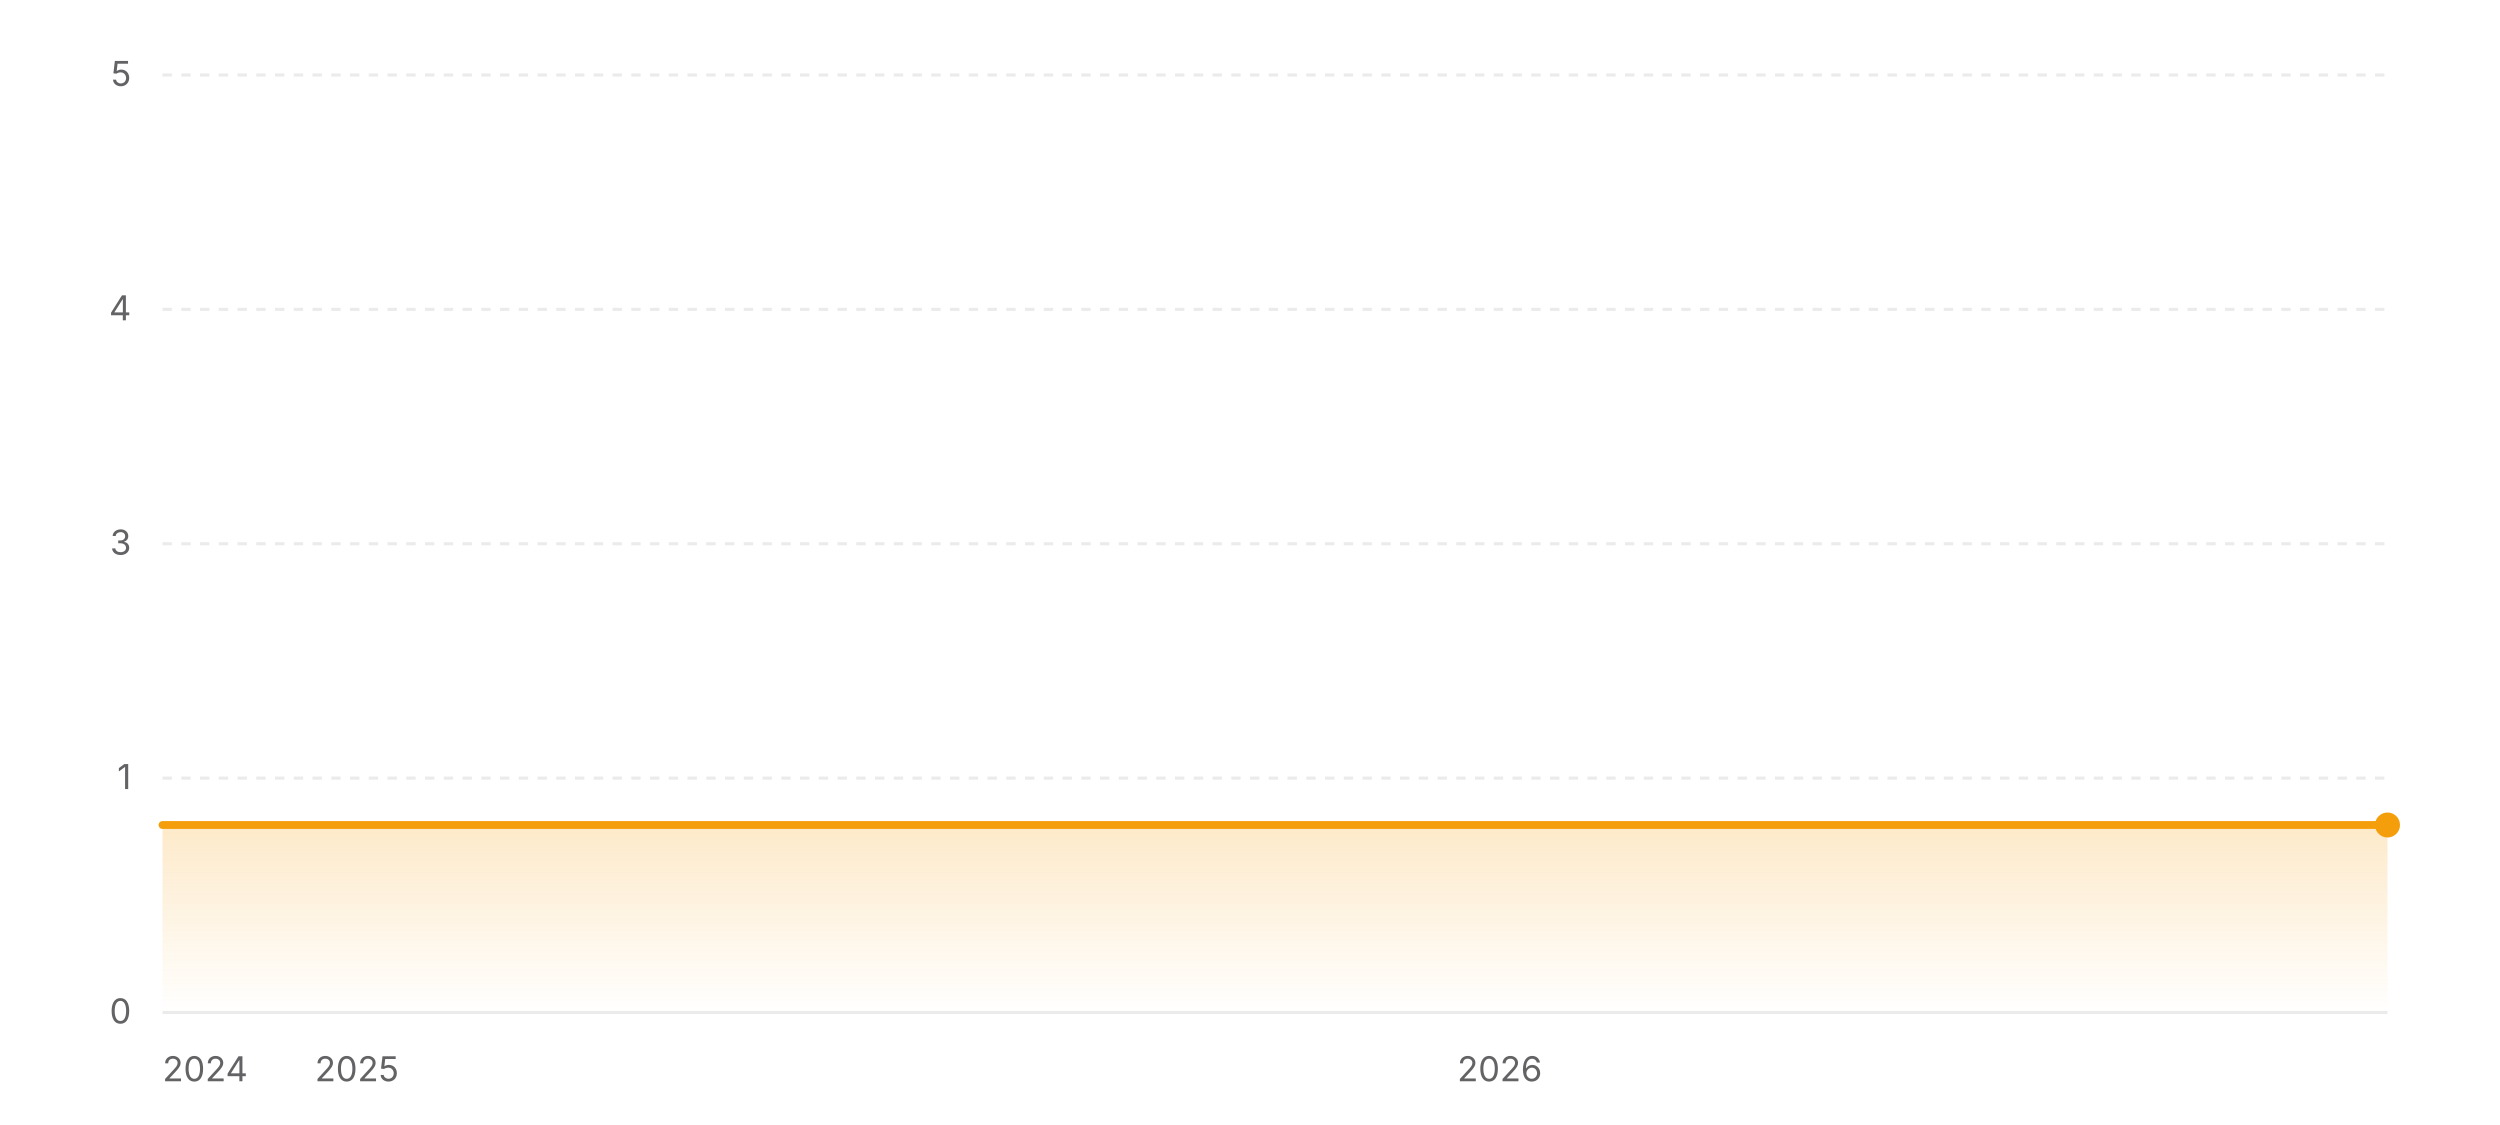
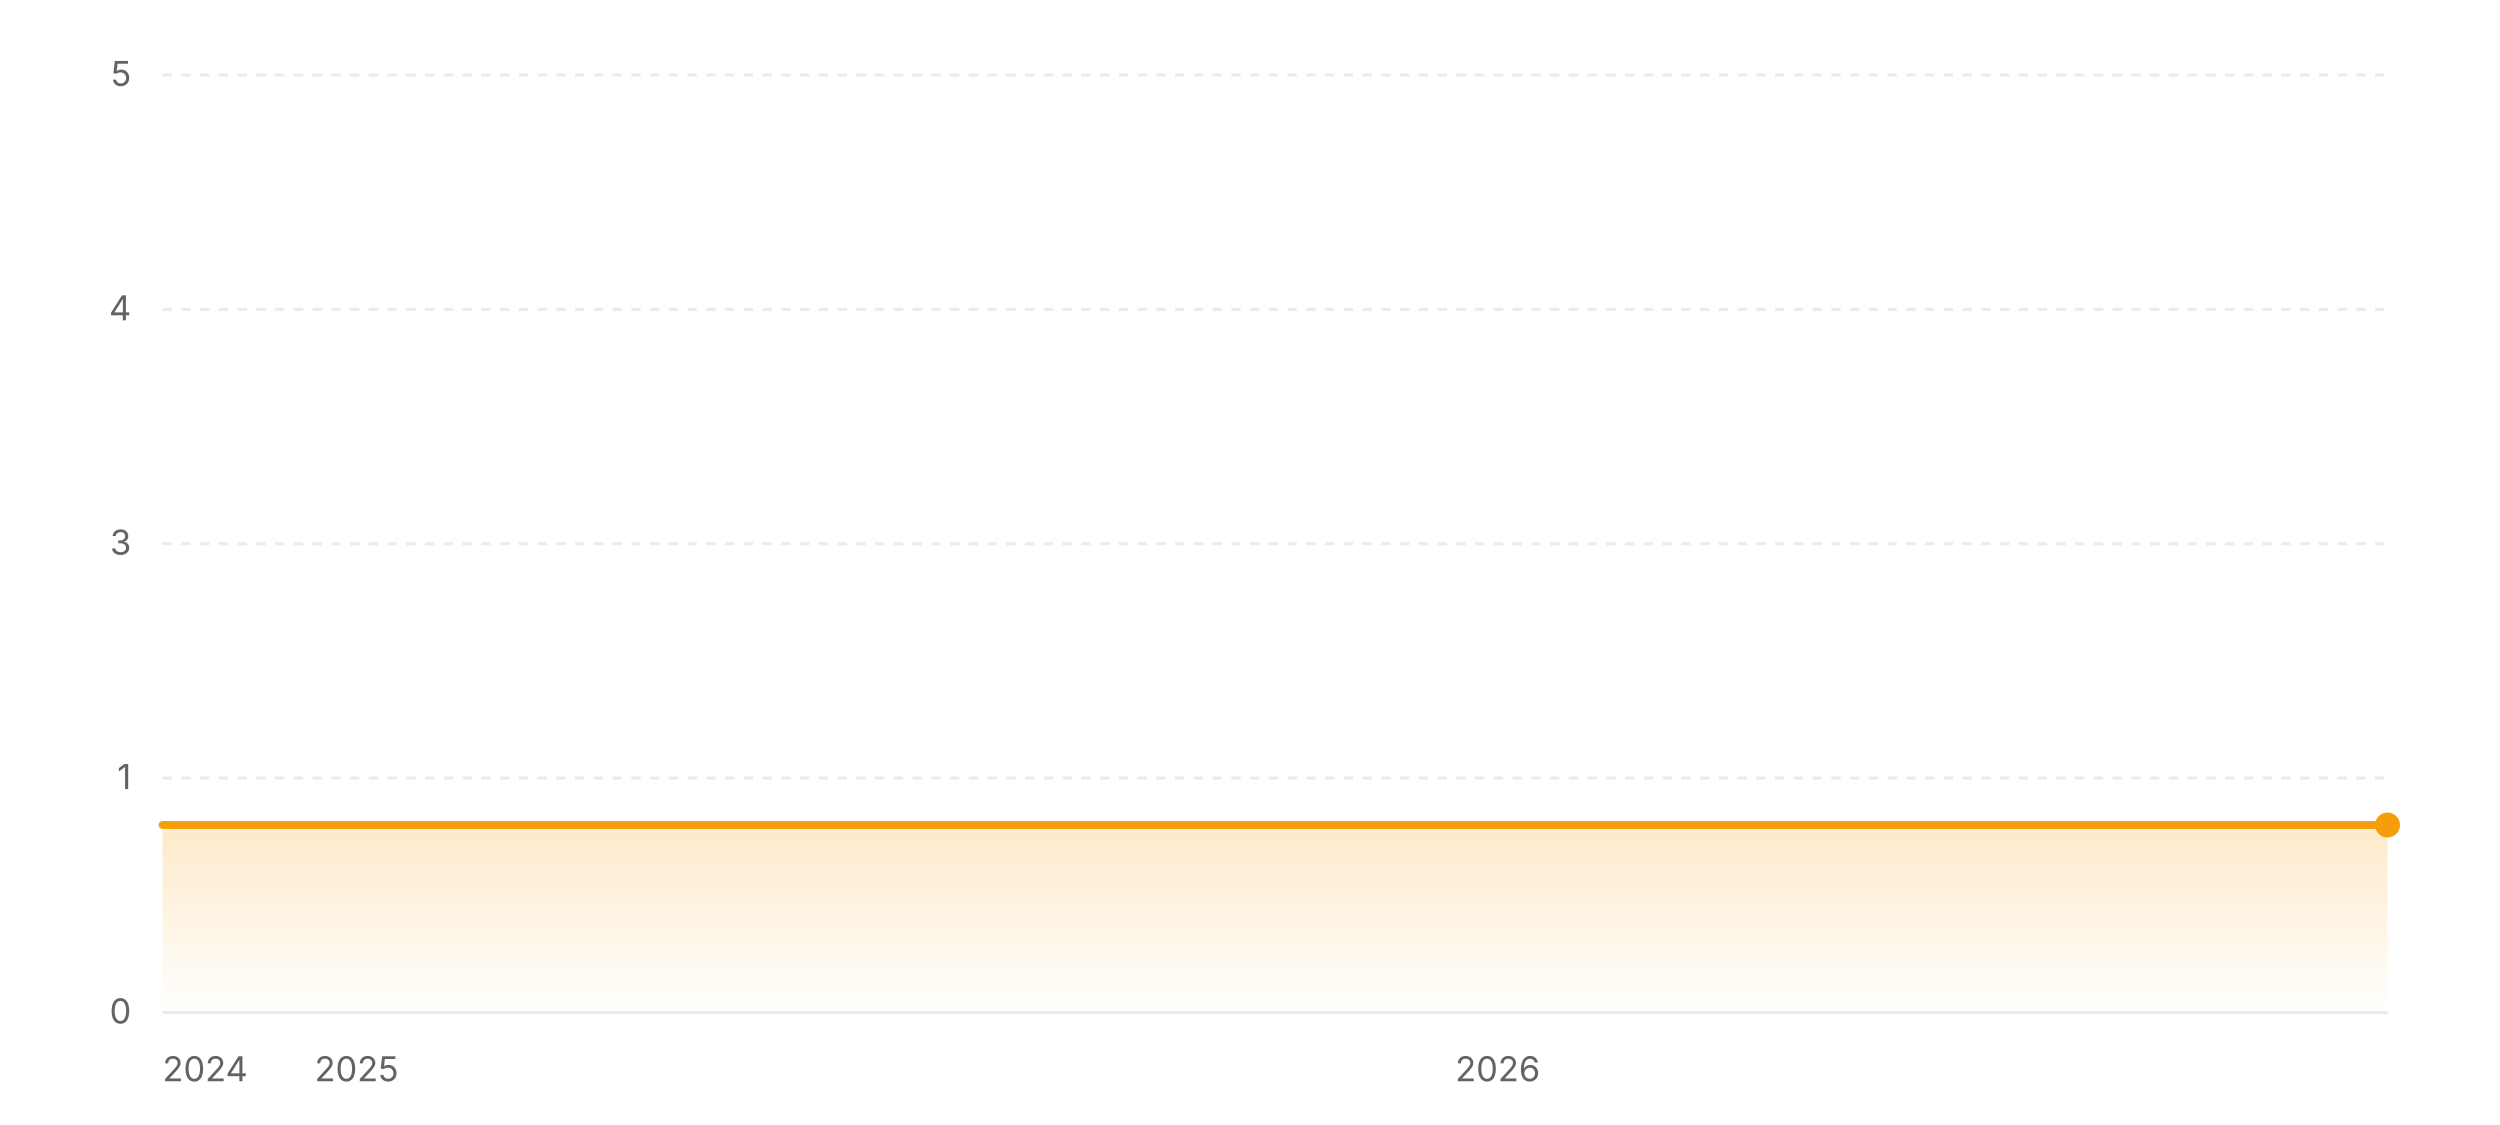
<svg xmlns="http://www.w3.org/2000/svg" width="800" height="360" viewBox="0 0 800 360" role="img" aria-label="Star history of wofy-92/markdown-online-editor">
  <defs>
    <linearGradient id="area-light" x1="0" y1="0" x2="0" y2="1">
      <stop offset="0%" stop-color="#f59e0b" stop-opacity="0.22" />
      <stop offset="100%" stop-color="#f59e0b" stop-opacity="0" />
    </linearGradient>
  </defs>
  <line x1="52" y1="324" x2="764" y2="324" stroke="rgba(0,0,0,0.08)" stroke-width="1" />
  <text x="42" y="327.5" text-anchor="end" font-size="11" fill="#636366" font-family="ui-sans-serif, system-ui, -apple-system, BlinkMacSystemFont, 'Segoe UI', sans-serif">0</text>
  <line x1="52" y1="249" x2="764" y2="249" stroke="rgba(0,0,0,0.08)" stroke-width="1" stroke-dasharray="3 3" />
  <text x="42" y="252.5" text-anchor="end" font-size="11" fill="#636366" font-family="ui-sans-serif, system-ui, -apple-system, BlinkMacSystemFont, 'Segoe UI', sans-serif">1</text>
  <line x1="52" y1="174" x2="764" y2="174" stroke="rgba(0,0,0,0.08)" stroke-width="1" stroke-dasharray="3 3" />
  <text x="42" y="177.5" text-anchor="end" font-size="11" fill="#636366" font-family="ui-sans-serif, system-ui, -apple-system, BlinkMacSystemFont, 'Segoe UI', sans-serif">3</text>
  <line x1="52" y1="99" x2="764" y2="99" stroke="rgba(0,0,0,0.08)" stroke-width="1" stroke-dasharray="3 3" />
  <text x="42" y="102.5" text-anchor="end" font-size="11" fill="#636366" font-family="ui-sans-serif, system-ui, -apple-system, BlinkMacSystemFont, 'Segoe UI', sans-serif">4</text>
  <line x1="52" y1="24" x2="764" y2="24" stroke="rgba(0,0,0,0.08)" stroke-width="1" stroke-dasharray="3 3" />
  <text x="42" y="27.5" text-anchor="end" font-size="11" fill="#636366" font-family="ui-sans-serif, system-ui, -apple-system, BlinkMacSystemFont, 'Segoe UI', sans-serif">5</text>
  <polygon fill="url(#area-light)" points="52,324 52,264 764,264 764,324" />
  <polyline fill="none" stroke="#f59e0b" stroke-width="2.5" stroke-linecap="round" stroke-linejoin="round" points="52,264 764,264" />
  <circle cx="764" cy="264" r="4" fill="#f59e0b" />
  <text x="52" y="346" text-anchor="start" font-size="11" fill="#636366" font-family="ui-sans-serif, system-ui, -apple-system, BlinkMacSystemFont, 'Segoe UI', sans-serif">2024</text>
-   <text x="114.2" y="346" text-anchor="middle" font-size="11" fill="#636366" font-family="ui-sans-serif, system-ui, -apple-system, BlinkMacSystemFont, 'Segoe UI', sans-serif">2025</text>
-   <text x="479.92" y="346" text-anchor="middle" font-size="11" fill="#636366" font-family="ui-sans-serif, system-ui, -apple-system, BlinkMacSystemFont, 'Segoe UI', sans-serif">2026</text>
+   <text x="114.1" y="346" text-anchor="middle" font-size="11" fill="#636366" font-family="ui-sans-serif, system-ui, -apple-system, BlinkMacSystemFont, 'Segoe UI', sans-serif">2025</text>
+   <text x="479.26" y="346" text-anchor="middle" font-size="11" fill="#636366" font-family="ui-sans-serif, system-ui, -apple-system, BlinkMacSystemFont, 'Segoe UI', sans-serif">2026</text>
</svg>
